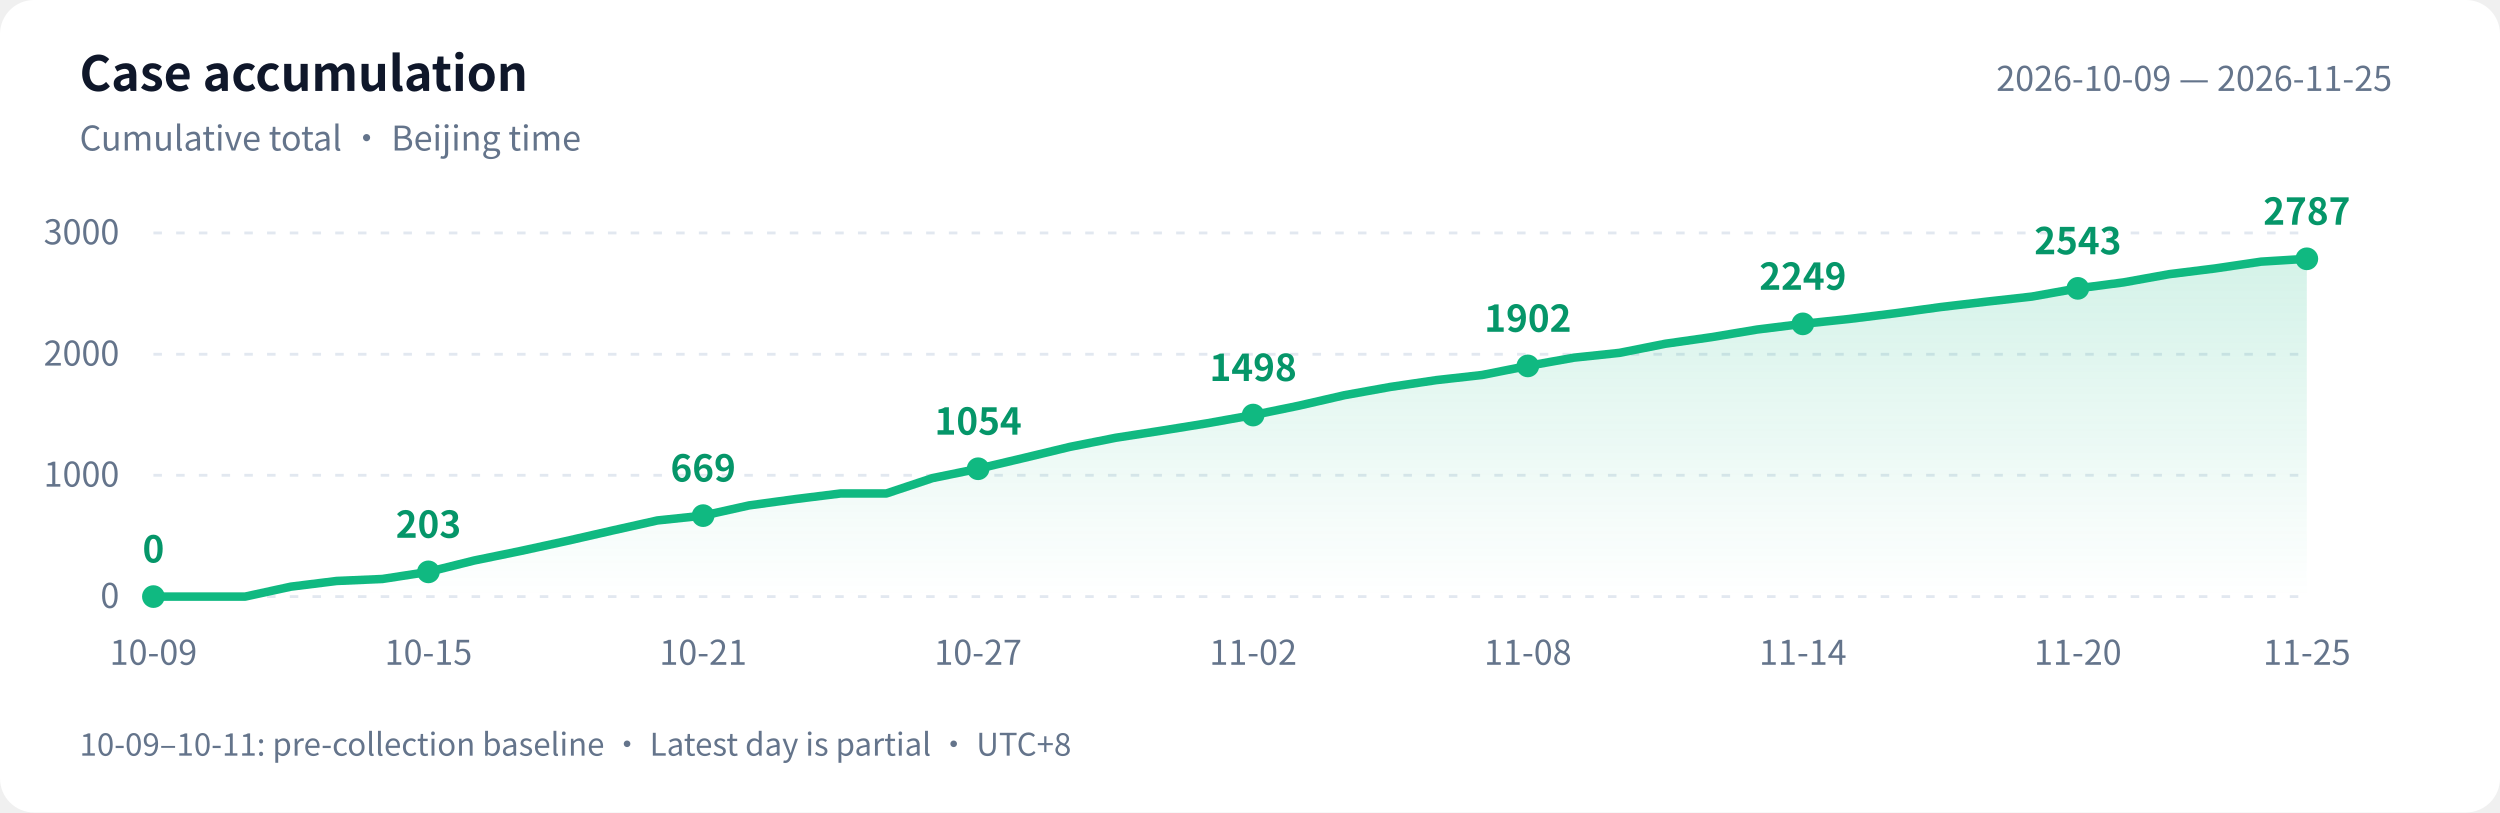
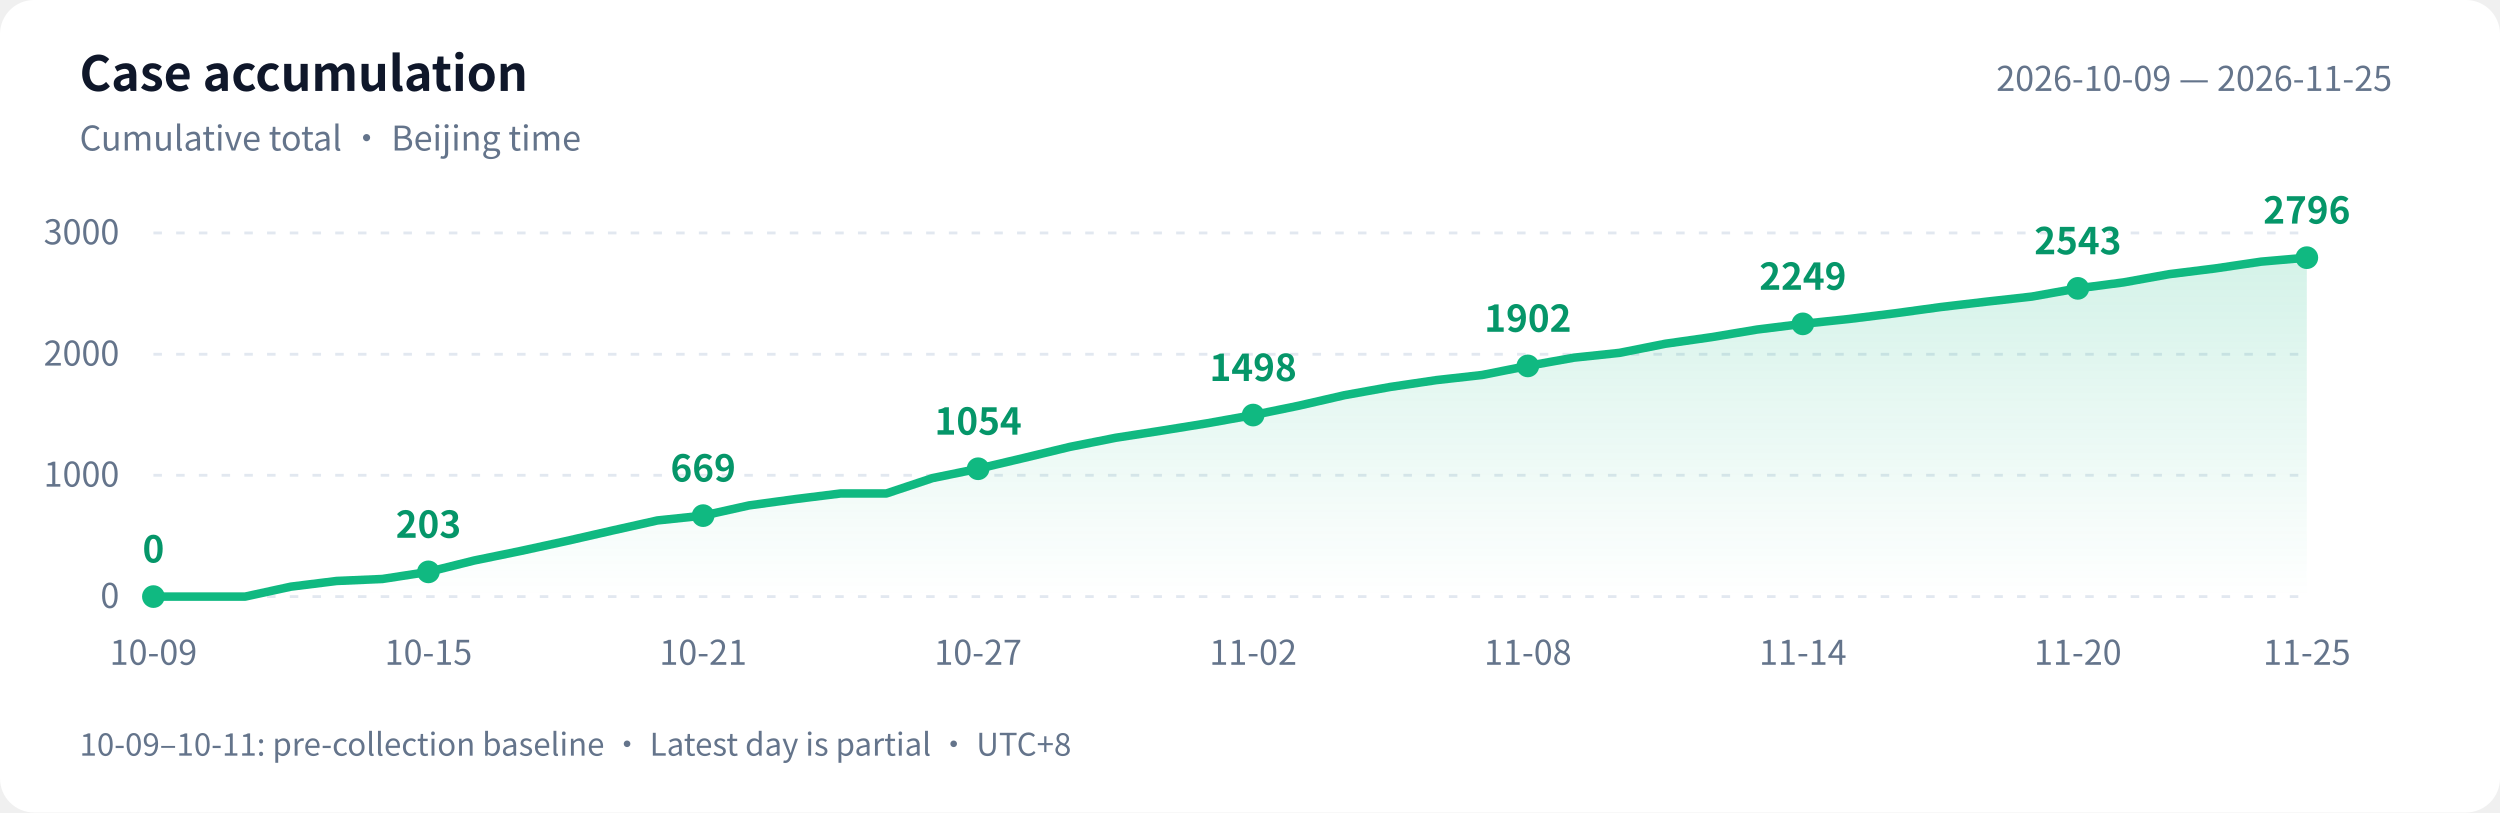
<svg xmlns="http://www.w3.org/2000/svg" width="880" height="286" viewBox="0 0 880 286" role="img" aria-labelledby="title desc">
  <defs>
    <linearGradient id="area" x1="0" y1="0" x2="0" y2="1">
      <stop offset="0" stop-color="#10b981" stop-opacity=".18" />
      <stop offset="1" stop-color="#10b981" stop-opacity="0" />
    </linearGradient>
  </defs>
  <style>text{font-family:-apple-system,BlinkMacSystemFont,"PingFang SC","Microsoft YaHei","WenQuanYi Zen Hei","Segoe UI","Noto Sans CJK SC",sans-serif;fill:#64748b;font-size:12px}.bg{fill:#fff}.heading{fill:#0f172a;font-size:17px;font-weight:600}.grid{stroke:#e2e8f0;stroke-dasharray:3 5}.value{fill:#059669;font-size:13px;font-weight:600}@media(prefers-color-scheme:dark){.bg{fill:#0d1117}text{fill:#8b949e}.heading{fill:#e6edf3}.grid{stroke:#30363d}.value{fill:#34d399}}</style>
  <rect class="bg" width="880" height="286" rx="12" />
  <text class="heading" x="28" y="32">Case accumulation</text>
  <text x="28" y="53">Cumulative total · Beijing time</text>
  <text x="842" y="32" text-anchor="end">2026-10-09 — 2026-11-25</text>
  <path class="grid" d="M 54 210.0 H 812" />
  <text x="42" y="214.0" text-anchor="end">0</text>
  <path class="grid" d="M 54 167.3 H 812" />
  <text x="42" y="171.3" text-anchor="end">1000</text>
  <path class="grid" d="M 54 124.7 H 812" />
  <text x="42" y="128.7" text-anchor="end">2000</text>
  <path class="grid" d="M 54 82.0 H 812" />
  <text x="42" y="86.0" text-anchor="end">3000</text>
-   <path d="M 54 210 L 54.0 210.0 L 70.1 210.0 L 86.3 210.0 L 102.4 206.5 L 118.5 204.5 L 134.6 203.8 L 150.8 201.3 L 166.9 197.3 L 183.0 194.0 L 199.1 190.5 L 215.3 186.8 L 231.4 183.2 L 247.5 181.5 L 263.7 177.9 L 279.8 175.7 L 295.9 173.7 L 312.0 173.7 L 328.2 168.3 L 344.3 165.0 L 360.4 161.2 L 376.6 157.3 L 392.7 154.1 L 408.8 151.6 L 424.9 149.0 L 441.1 146.1 L 457.2 142.8 L 473.3 139.1 L 489.4 136.2 L 505.6 133.8 L 521.7 132.0 L 537.8 128.8 L 554.0 125.9 L 570.1 124.2 L 586.2 121.0 L 602.3 118.7 L 618.5 116.0 L 634.6 114.0 L 650.7 112.3 L 666.9 110.3 L 683.0 108.1 L 699.1 106.2 L 715.2 104.4 L 731.4 101.5 L 747.5 99.4 L 763.6 96.5 L 779.7 94.5 L 795.9 92.1 L 812.0 91.1 L 812.0 210 Z" fill="url(#area)" />
-   <polyline points="54.0,210.0 70.1,210.0 86.3,210.0 102.4,206.5 118.5,204.5 134.6,203.8 150.8,201.3 166.9,197.3 183.0,194.0 199.1,190.5 215.3,186.8 231.4,183.2 247.5,181.5 263.7,177.9 279.8,175.7 295.9,173.7 312.0,173.7 328.2,168.3 344.3,165.0 360.4,161.2 376.6,157.3 392.7,154.1 408.8,151.6 424.9,149.0 441.1,146.1 457.2,142.8 473.3,139.1 489.4,136.2 505.6,133.8 521.7,132.0 537.8,128.8 554.0,125.9 570.1,124.2 586.2,121.0 602.3,118.7 618.5,116.0 634.6,114.0 650.7,112.3 666.9,110.3 683.0,108.1 699.1,106.2 715.2,104.4 731.4,101.5 747.5,99.4 763.6,96.5 779.7,94.5 795.9,92.1 812.0,91.1" fill="none" stroke="#10b981" stroke-width="3" stroke-linejoin="round" stroke-linecap="round" />
+   <path d="M 54 210 L 54.0 210.0 L 70.1 210.0 L 86.3 210.0 L 102.4 206.5 L 118.5 204.5 L 134.6 203.8 L 150.8 201.3 L 166.9 197.3 L 183.0 194.0 L 199.1 190.5 L 215.3 186.8 L 231.4 183.2 L 247.5 181.5 L 263.7 177.9 L 279.8 175.7 L 295.9 173.7 L 312.0 173.7 L 328.2 168.3 L 344.3 165.0 L 360.4 161.2 L 376.6 157.3 L 392.7 154.1 L 408.8 151.6 L 424.9 149.0 L 441.1 146.1 L 457.2 142.8 L 473.3 139.1 L 489.4 136.2 L 505.6 133.8 L 521.7 132.0 L 537.8 128.8 L 554.0 125.9 L 570.1 124.2 L 586.2 121.0 L 602.3 118.7 L 618.5 116.0 L 634.6 114.0 L 650.7 112.3 L 666.9 110.3 L 683.0 108.1 L 699.1 106.2 L 715.2 104.4 L 731.4 101.5 L 747.5 99.4 L 763.6 96.5 L 779.7 94.5 L 795.9 92.1 L 812.0 90.7 L 812.0 210 Z" fill="url(#area)" />
+   <polyline points="54.0,210.0 70.1,210.0 86.3,210.0 102.4,206.5 118.5,204.5 134.6,203.8 150.8,201.3 166.9,197.3 183.0,194.0 199.1,190.5 215.3,186.8 231.4,183.2 247.5,181.5 263.7,177.9 279.8,175.7 295.9,173.7 312.0,173.7 328.2,168.3 344.3,165.0 360.4,161.2 376.6,157.3 392.7,154.1 408.8,151.6 424.9,149.0 441.1,146.1 457.2,142.8 473.3,139.1 489.4,136.2 505.6,133.8 521.7,132.0 537.8,128.8 554.0,125.9 570.1,124.2 586.2,121.0 602.3,118.7 618.5,116.0 634.6,114.0 650.7,112.3 666.9,110.3 683.0,108.1 699.1,106.2 715.2,104.4 731.4,101.5 747.5,99.4 763.6,96.5 779.7,94.5 795.9,92.1 812.0,90.7" fill="none" stroke="#10b981" stroke-width="3" stroke-linejoin="round" stroke-linecap="round" />
  <circle cx="54.0" cy="210.0" r="4" fill="#10b981" />
  <text class="value" x="54.0" y="198.0" text-anchor="middle">0</text>
  <text x="54.0" y="234" text-anchor="middle">10-09</text>
  <circle cx="150.8" cy="201.3" r="4" fill="#10b981" />
  <text class="value" x="150.8" y="189.3" text-anchor="middle">203</text>
  <text x="150.8" y="234" text-anchor="middle">10-15</text>
  <circle cx="247.5" cy="181.5" r="4" fill="#10b981" />
  <text class="value" x="247.5" y="169.5" text-anchor="middle">669</text>
  <text x="247.5" y="234" text-anchor="middle">10-21</text>
  <circle cx="344.3" cy="165.0" r="4" fill="#10b981" />
  <text class="value" x="344.3" y="153.0" text-anchor="middle">1054</text>
  <text x="344.3" y="234" text-anchor="middle">10-27</text>
  <circle cx="441.1" cy="146.1" r="4" fill="#10b981" />
  <text class="value" x="441.1" y="134.1" text-anchor="middle">1498</text>
  <text x="441.1" y="234" text-anchor="middle">11-02</text>
  <circle cx="537.8" cy="128.8" r="4" fill="#10b981" />
  <text class="value" x="537.8" y="116.8" text-anchor="middle">1902</text>
  <text x="537.8" y="234" text-anchor="middle">11-08</text>
  <circle cx="634.6" cy="114.0" r="4" fill="#10b981" />
  <text class="value" x="634.6" y="102.0" text-anchor="middle">2249</text>
  <text x="634.6" y="234" text-anchor="middle">11-14</text>
  <circle cx="731.4" cy="101.5" r="4" fill="#10b981" />
  <text class="value" x="731.4" y="89.5" text-anchor="middle">2543</text>
  <text x="731.4" y="234" text-anchor="middle">11-20</text>
-   <circle cx="812.0" cy="91.1" r="4" fill="#10b981" />
-   <text class="value" x="812.0" y="79.1" text-anchor="middle">2787</text>
+   <circle cx="812.0" cy="90.7" r="4" fill="#10b981" />
+   <text class="value" x="812.0" y="78.7" text-anchor="middle">2796</text>
  <text x="812.0" y="234" text-anchor="middle">11-25</text>
  <text x="28" y="266" style="font-size:11px">10-09–10-11: pre-collection baseline · Latest day is partial · UTC+8</text>
</svg>
